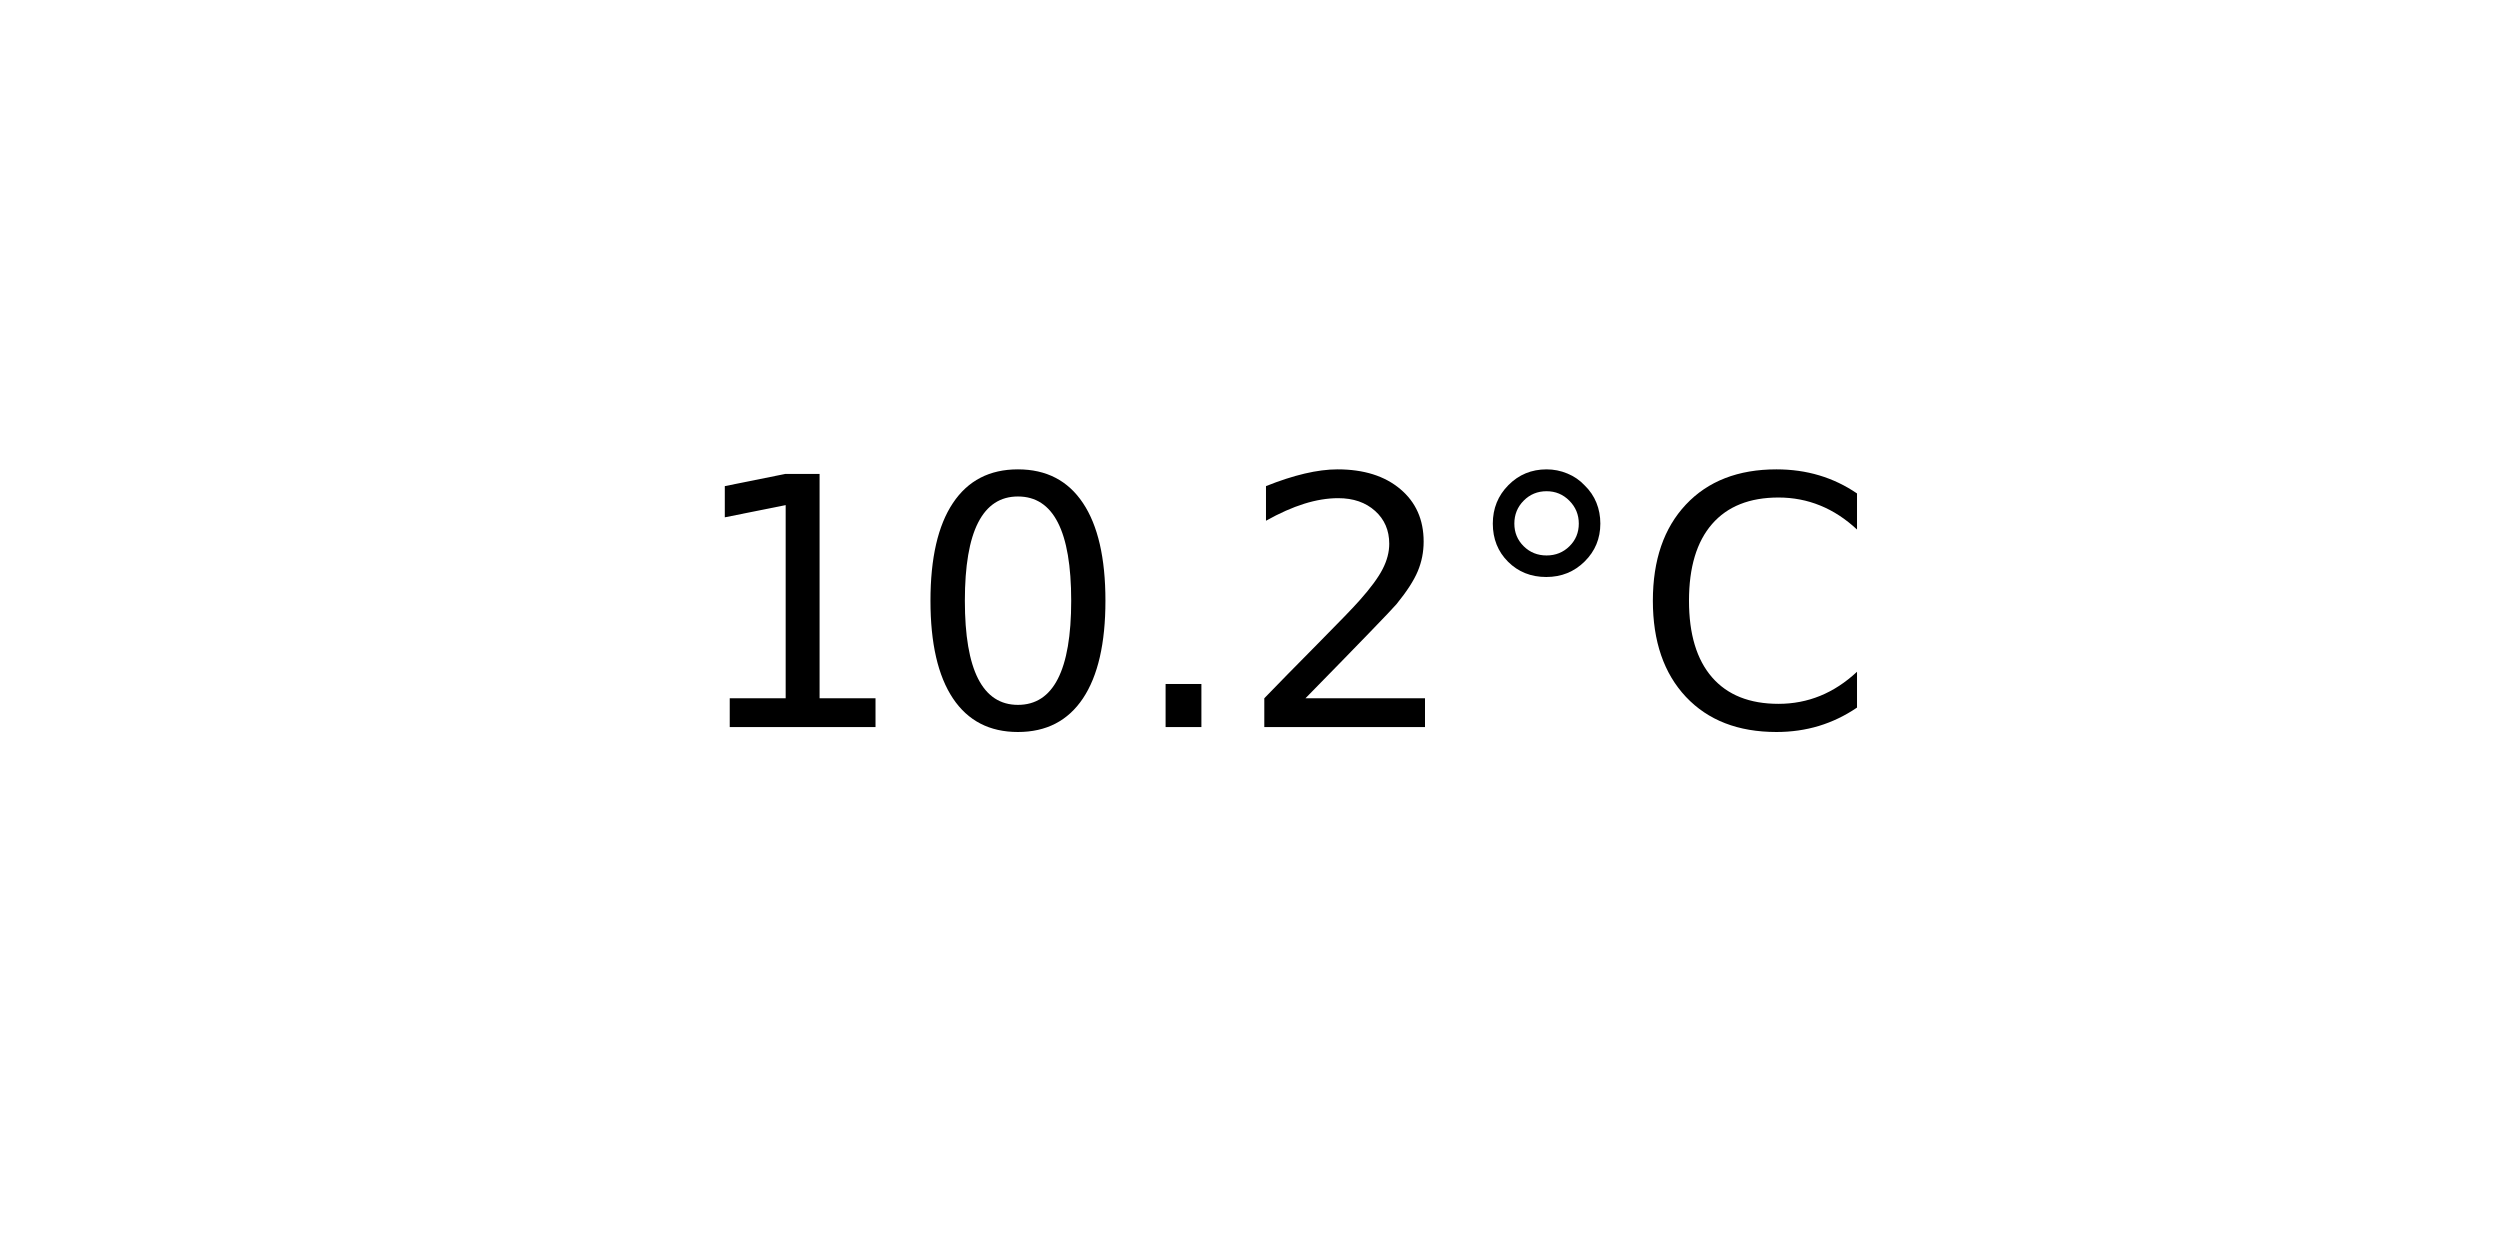
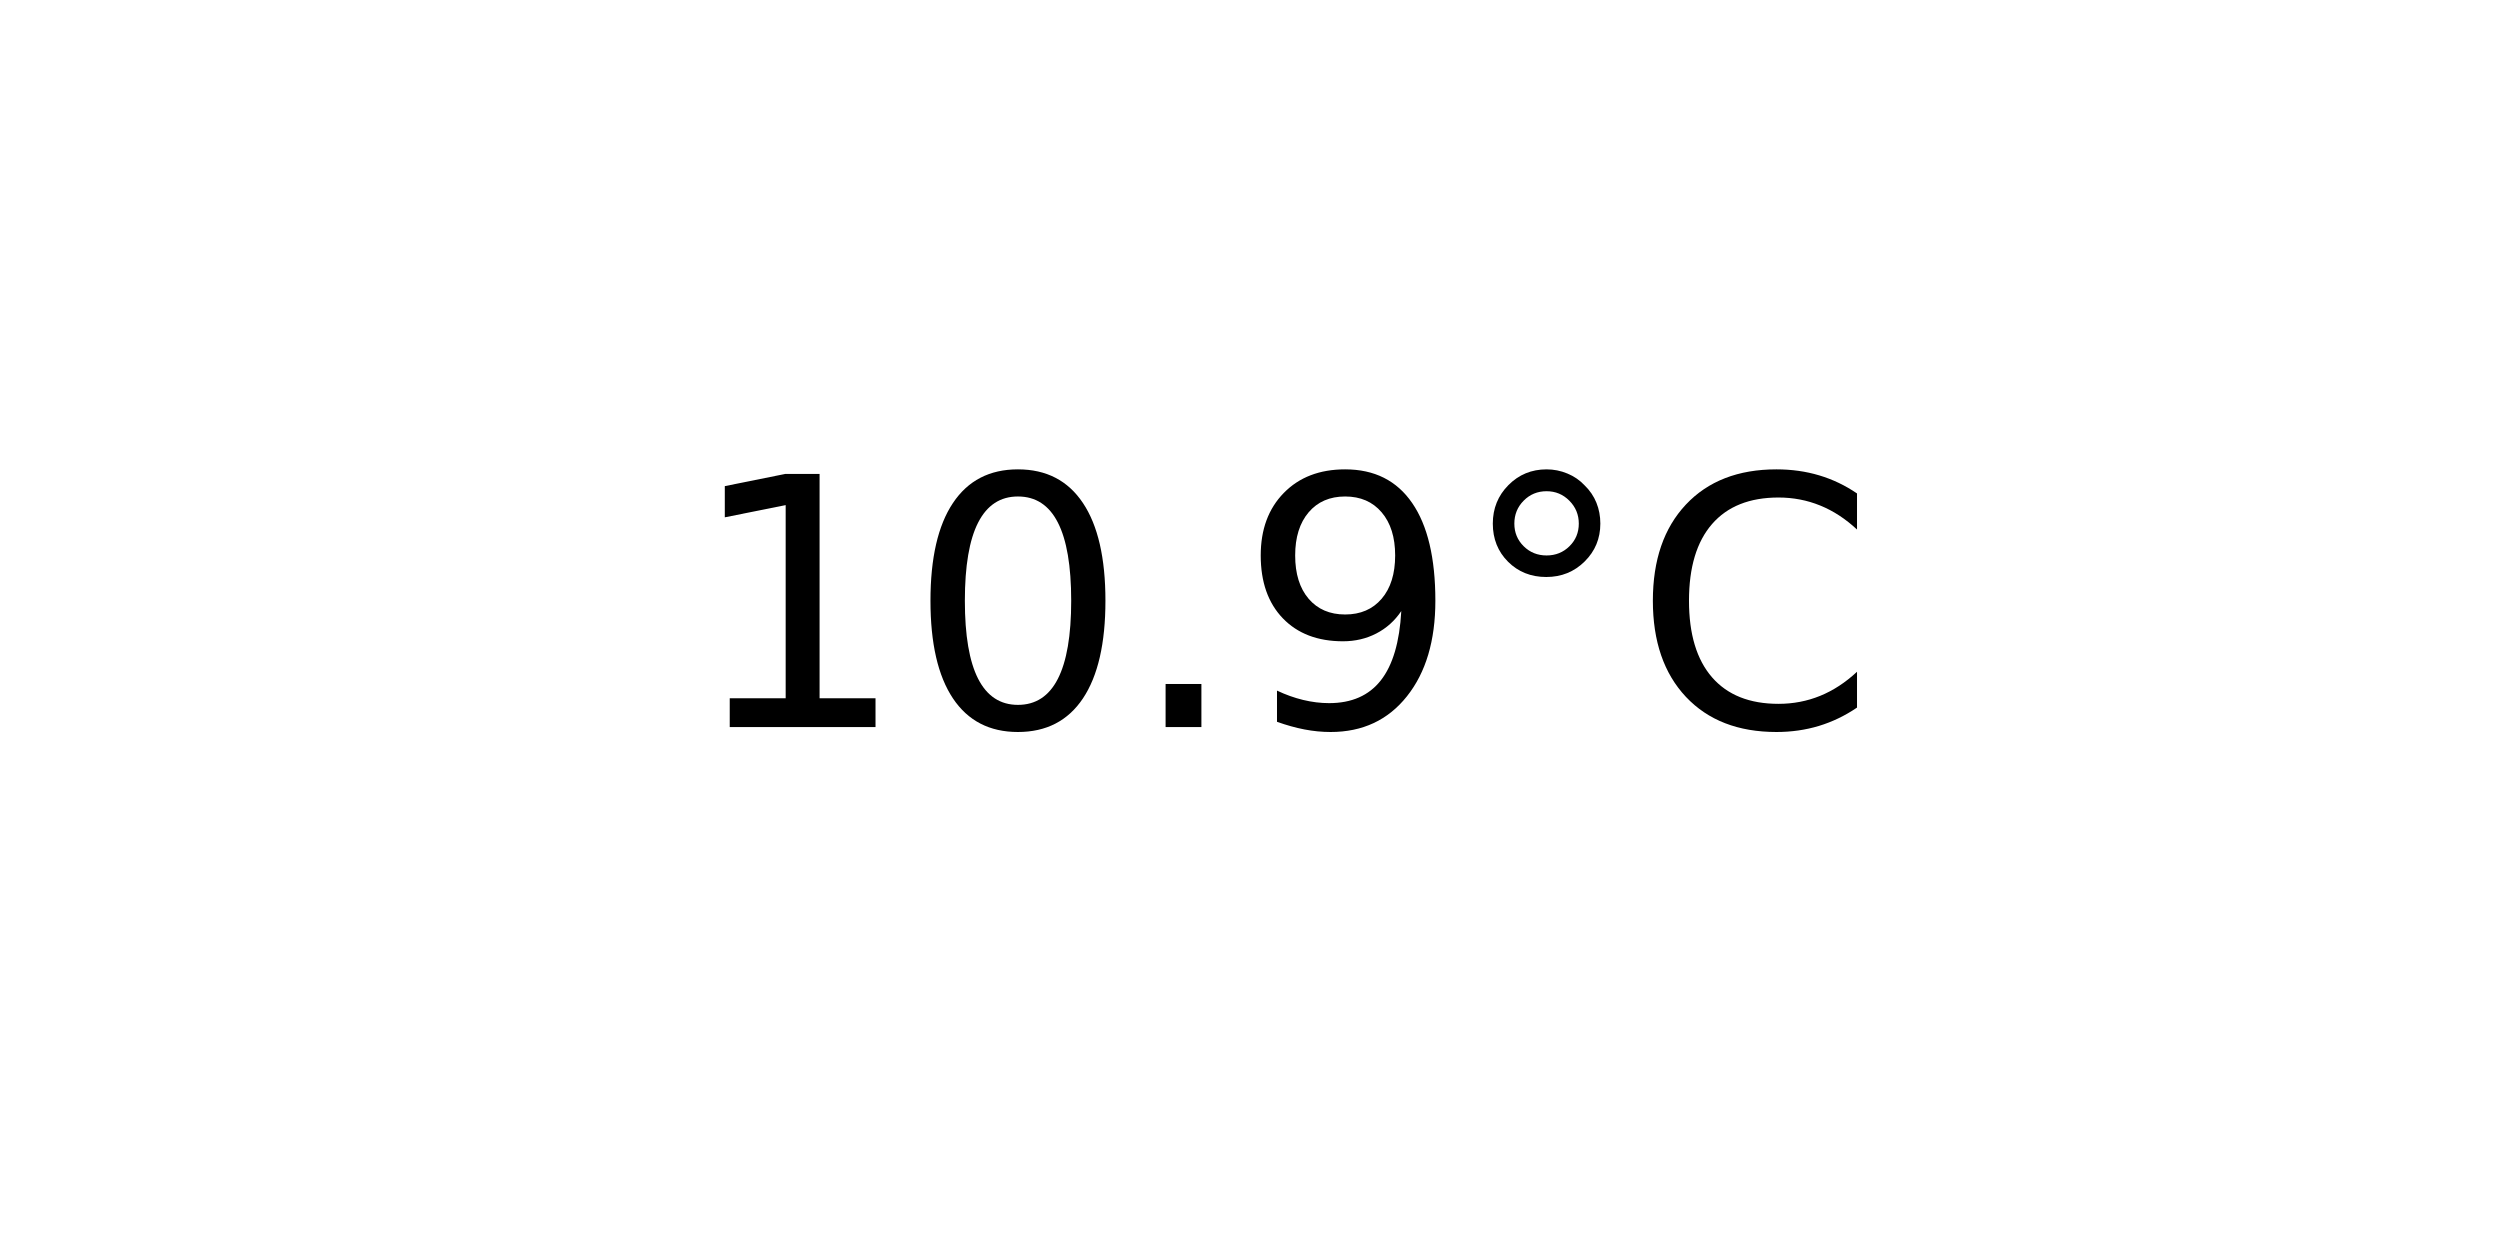
<svg xmlns="http://www.w3.org/2000/svg" xmlns:xlink="http://www.w3.org/1999/xlink" width="72pt" height="36pt" viewBox="0 0 72 36" version="1.1">
  <defs>
    <style type="text/css">*{stroke-linejoin: round; stroke-linecap: butt}</style>
  </defs>
  <g id="figure_1">
    <g id="axes_1">
      <g id="text_1">
        <g transform="translate(19.77578 20.93937) scale(0.1 -0.1)">
          <defs>
            <path id="DejaVuSans-31" d="M 794 531  L 1825 531  L 1825 4091  L 703 3866  L 703 4441  L 1819 4666  L 2450 4666  L 2450 531  L 3481 531  L 3481 0  L 794 0  L 794 531  z " transform="scale(0.015625)" />
            <path id="DejaVuSans-30" d="M 2034 4250  Q 1547 4250 1301 3770  Q 1056 3291 1056 2328  Q 1056 1369 1301 889  Q 1547 409 2034 409  Q 2525 409 2770 889  Q 3016 1369 3016 2328  Q 3016 3291 2770 3770  Q 2525 4250 2034 4250  z M 2034 4750  Q 2819 4750 3233 4129  Q 3647 3509 3647 2328  Q 3647 1150 3233 529  Q 2819 -91 2034 -91  Q 1250 -91 836 529  Q 422 1150 422 2328  Q 422 3509 836 4129  Q 1250 4750 2034 4750  z " transform="scale(0.015625)" />
            <path id="DejaVuSans-2e" d="M 684 794  L 1344 794  L 1344 0  L 684 0  L 684 794  z " transform="scale(0.015625)" />
-             <path id="DejaVuSans-32" d="M 1228 531  L 3431 531  L 3431 0  L 469 0  L 469 531  Q 828 903 1448 1529  Q 2069 2156 2228 2338  Q 2531 2678 2651 2914  Q 2772 3150 2772 3378  Q 2772 3750 2511 3984  Q 2250 4219 1831 4219  Q 1534 4219 1204 4116  Q 875 4013 500 3803  L 500 4441  Q 881 4594 1212 4672  Q 1544 4750 1819 4750  Q 2544 4750 2975 4387  Q 3406 4025 3406 3419  Q 3406 3131 3298 2873  Q 3191 2616 2906 2266  Q 2828 2175 2409 1742  Q 1991 1309 1228 531  z " transform="scale(0.015625)" />
+             <path id="DejaVuSans-39" d="M 703 97  L 703 672  Q 941 559 1184 500  Q 1428 441 1663 441  Q 2288 441 2617 861  Q 2947 1281 2994 2138  Q 2813 1869 2534 1725  Q 2256 1581 1919 1581  Q 1219 1581 811 2004  Q 403 2428 403 3163  Q 403 3881 828 4315  Q 1253 4750 1959 4750  Q 2769 4750 3195 4129  Q 3622 3509 3622 2328  Q 3622 1225 3098 567  Q 2575 -91 1691 -91  Q 1453 -91 1209 -44  Q 966 3 703 97  z M 1959 2075  Q 2384 2075 2632 2365  Q 2881 2656 2881 3163  Q 2881 3666 2632 3958  Q 2384 4250 1959 4250  Q 1534 4250 1286 3958  Q 1038 3666 1038 3163  Q 1038 2656 1286 2365  Q 1534 2075 1959 2075  z " transform="scale(0.015625)" />
            <path id="DejaVuSans-b0" d="M 1600 4347  Q 1350 4347 1178 4173  Q 1006 4000 1006 3750  Q 1006 3503 1178 3333  Q 1350 3163 1600 3163  Q 1850 3163 2022 3333  Q 2194 3503 2194 3750  Q 2194 3997 2020 4172  Q 1847 4347 1600 4347  z M 1600 4750  Q 1800 4750 1984 4673  Q 2169 4597 2303 4453  Q 2447 4313 2519 4134  Q 2591 3956 2591 3750  Q 2591 3338 2302 3052  Q 2013 2766 1594 2766  Q 1172 2766 890 3047  Q 609 3328 609 3750  Q 609 4169 896 4459  Q 1184 4750 1600 4750  z " transform="scale(0.015625)" />
            <path id="DejaVuSans-43" d="M 4122 4306  L 4122 3641  Q 3803 3938 3442 4084  Q 3081 4231 2675 4231  Q 1875 4231 1450 3742  Q 1025 3253 1025 2328  Q 1025 1406 1450 917  Q 1875 428 2675 428  Q 3081 428 3442 575  Q 3803 722 4122 1019  L 4122 359  Q 3791 134 3420 21  Q 3050 -91 2638 -91  Q 1578 -91 968 557  Q 359 1206 359 2328  Q 359 3453 968 4101  Q 1578 4750 2638 4750  Q 3056 4750 3426 4639  Q 3797 4528 4122 4306  z " transform="scale(0.015625)" />
          </defs>
          <use xlink:href="#DejaVuSans-31" />
          <use xlink:href="#DejaVuSans-30" x="63.623" />
          <use xlink:href="#DejaVuSans-2e" x="127.246" />
-           <use xlink:href="#DejaVuSans-32" x="159.033" />
+           <use xlink:href="#DejaVuSans-39" x="159.033" />
          <use xlink:href="#DejaVuSans-b0" x="222.656" />
          <use xlink:href="#DejaVuSans-43" x="272.656" />
        </g>
      </g>
    </g>
  </g>
</svg>
